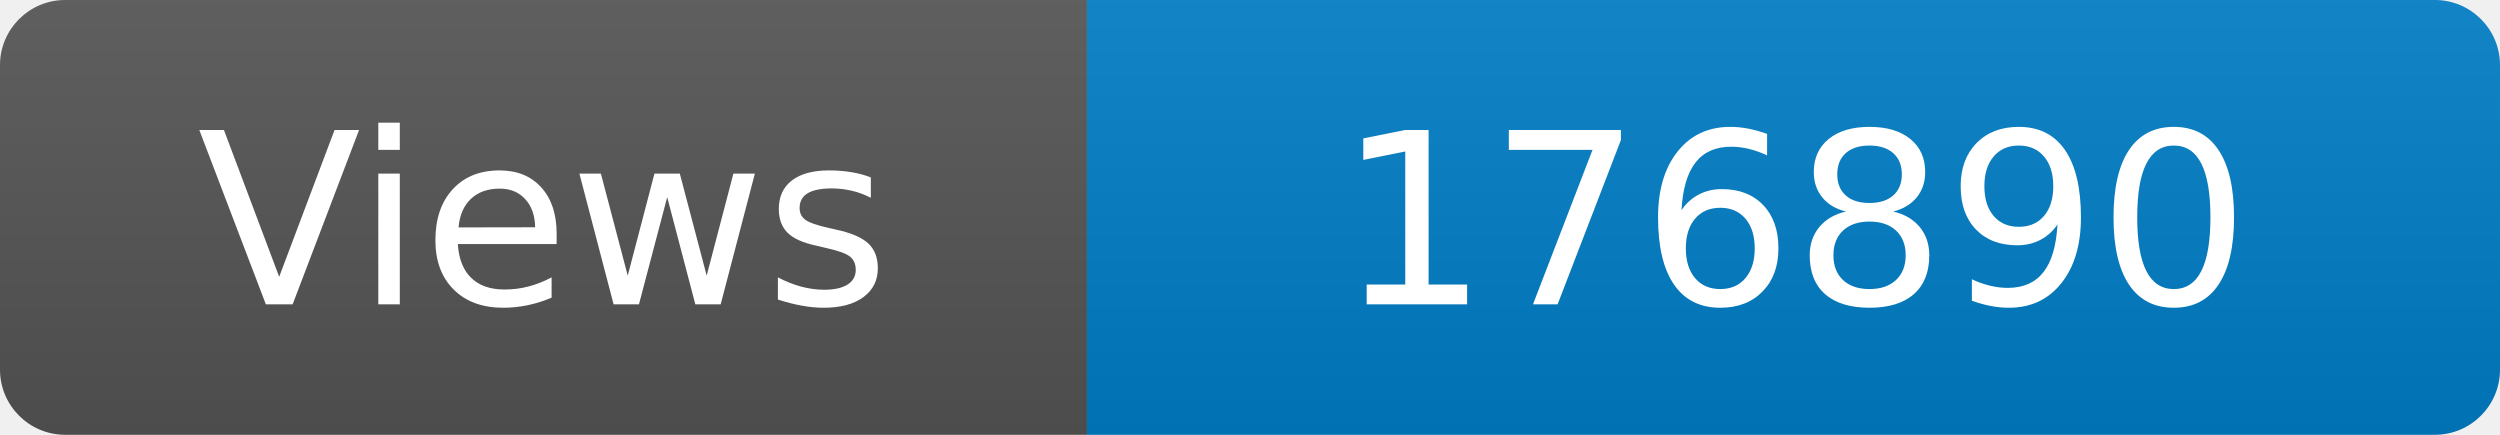
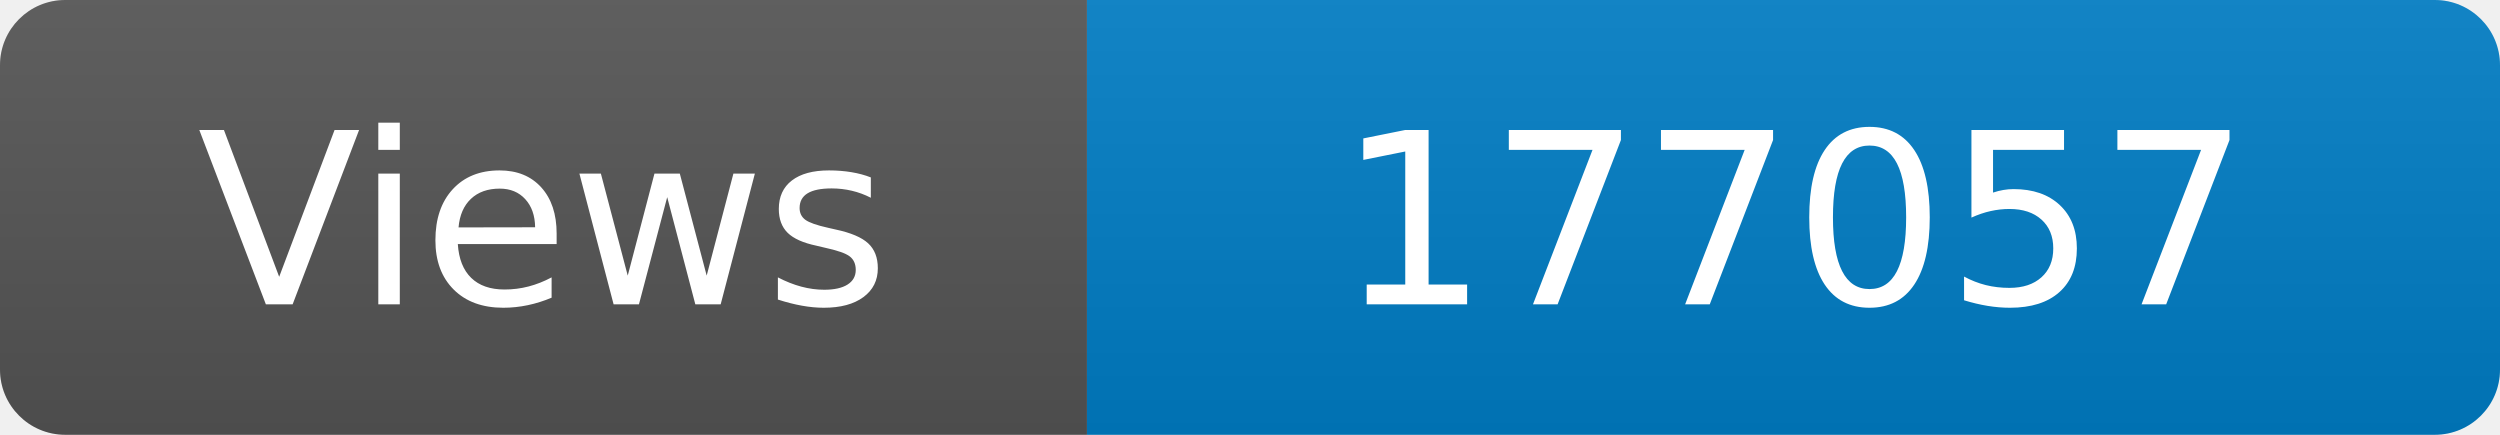
<svg xmlns="http://www.w3.org/2000/svg" width="115" height="20" role="img" aria-label="Maintained?: yes">
  <linearGradient id="s" x2="0" y2="100%">
    <stop offset="0" stop-color="#bbb" stop-opacity=".1" />
    <stop offset="1" stop-opacity=".1" />
  </linearGradient>
  <clipPath id="r">
    <rect width="115" height="20" rx="3" fill="#fff" />
  </clipPath>
  <g clip-path="url(#r)">
    <rect width="50" height="20" fill="#555" />
    <rect x="50" width="160" height="20" fill="#007ec6" />
    <rect width="115" height="20" fill="url(#s)" />
  </g>
  <g fill="#fff" text-anchor="middle" font-family="Verdana,Geneva,DejaVu Sans,sans-serif" font-size="110">
    <text x="250" y="140" transform="scale(.1)" fill="#fff">Views</text>
-     <text x="825" y="140" transform="scale(.1)" fill="#fff">176890</text>
+     <text x="825" y="140" transform="scale(.1)" fill="#fff">177057</text>
  </g>
</svg>
